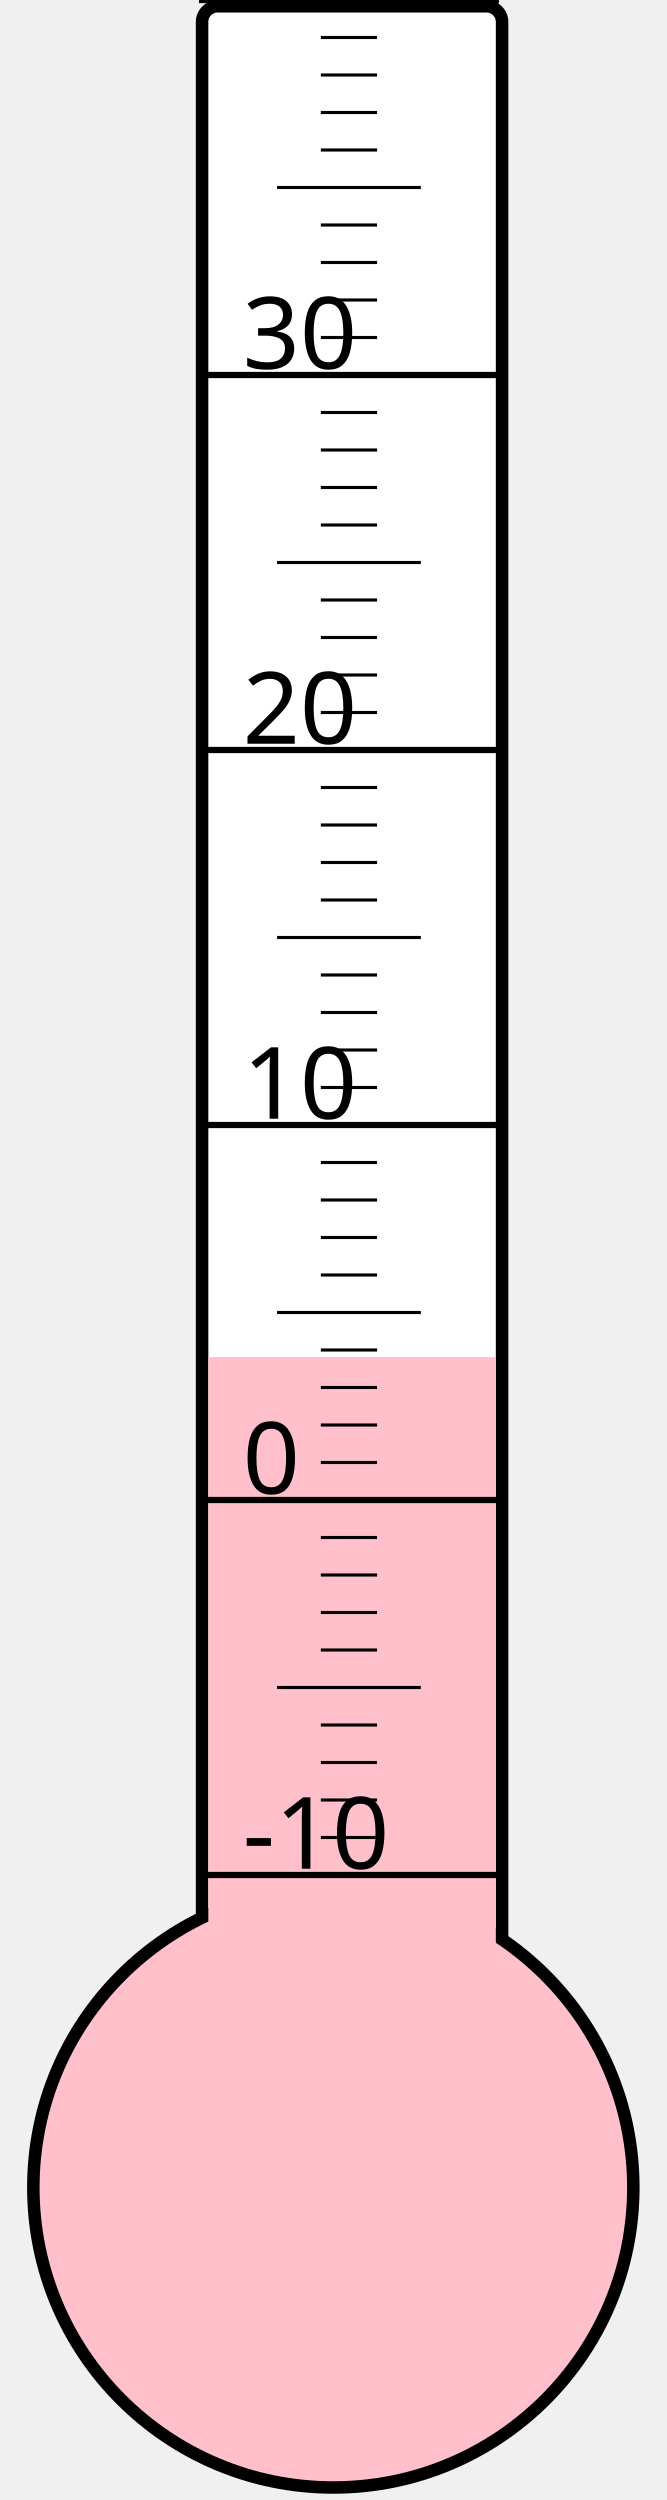
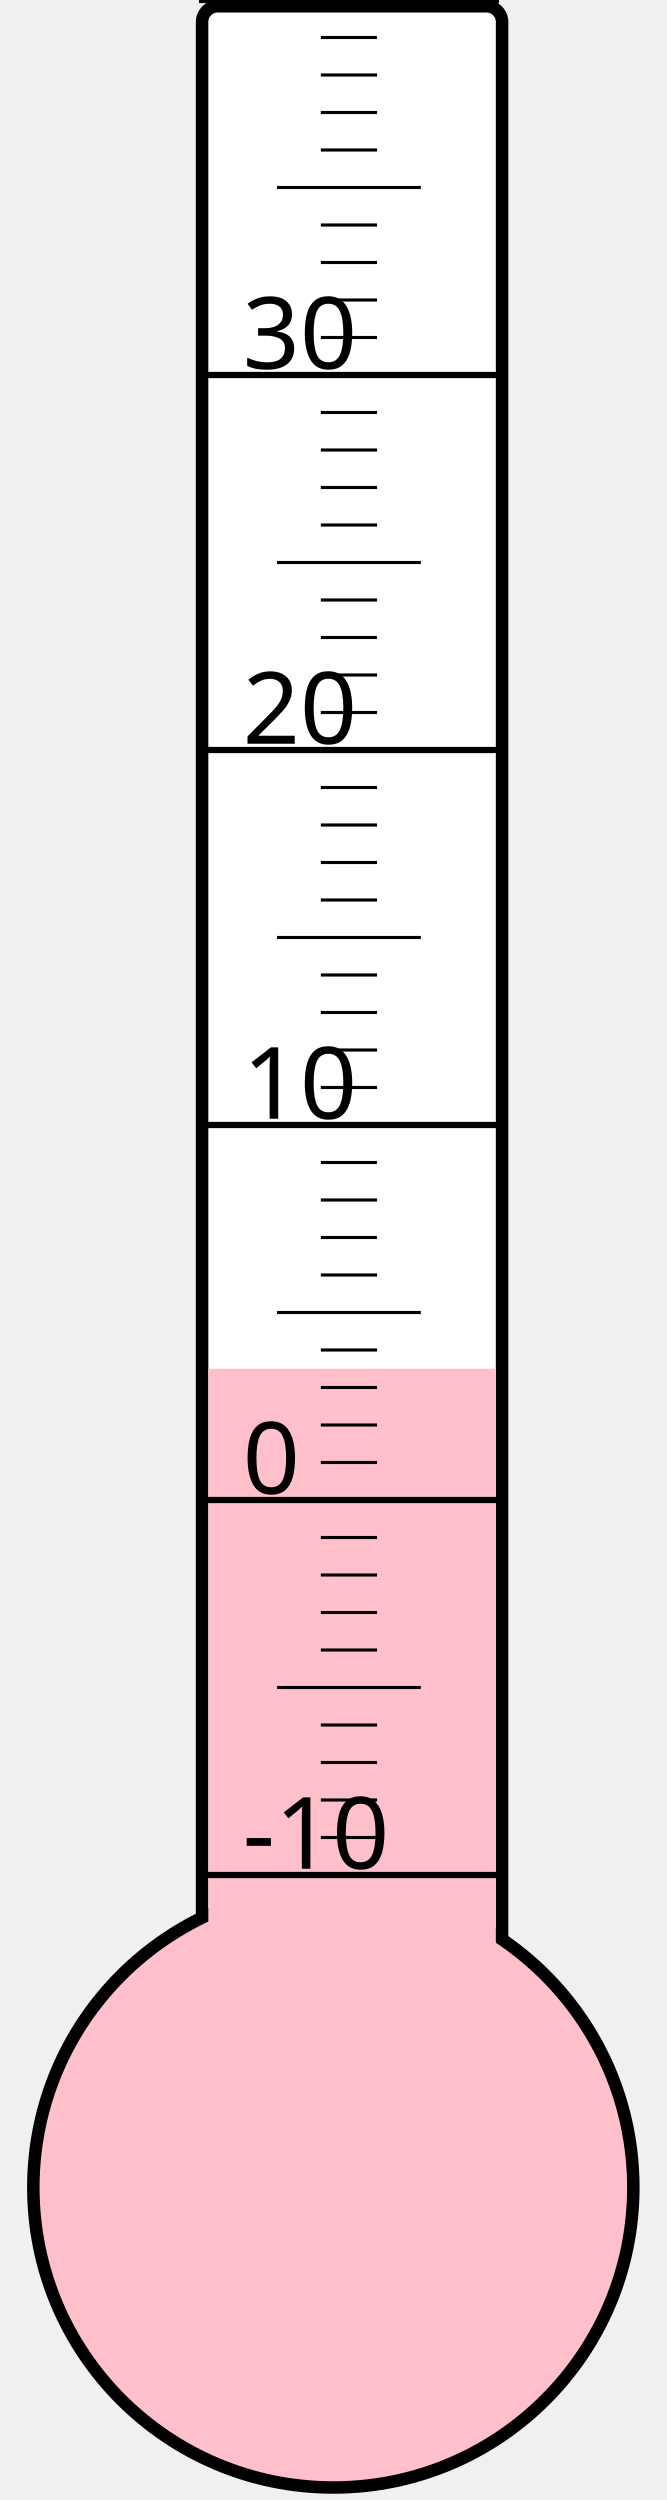
<svg xmlns="http://www.w3.org/2000/svg" width="40px" height="150px" viewBox="0 0 200 800">
  <rect width="200" height="800" x="0" y="0" style="fill: #ffffeb; fill-opacity: 0;" />
  <rect width="96" height="680" x="58" y="2" rx="5" ry="5" style="fill: white; fill-opacity: 1; stroke: black; stroke-width: 4;" />
  <circle cx="100" cy="700" r="96" style="fill: pink; stroke: black; stroke-width: 4;" />
-   <rect width="92" height="265.75" x="60" y="434.25" style="fill: pink; fill-opacity: 1; stroke-width: 0;" />
+   <rect width="92" height="262.0" x="60" y="438.0" style="fill: pink; fill-opacity: 1; stroke-width: 0;" />
  <text x="71" y="598" style="font-family: sans-serif; font-size: 24pt;">-10</text>
  <text x="71" y="478" style="font-family: sans-serif; font-size: 24pt;">0</text>
  <text x="71" y="358" style="font-family: sans-serif; font-size: 24pt;">10</text>
  <text x="71" y="238" style="font-family: sans-serif; font-size: 24pt;">20</text>
  <text x="71" y="118" style="font-family: sans-serif; font-size: 24pt;">30</text>
  <g style="stroke: black;">
    <line x1="57" y1="600" x2="153" y2="600" style="stroke-width: 2;" />
    <line x1="96" y1="588" x2="114" y2="588" style="stroke-width: 1;" />
    <line x1="96" y1="576" x2="114" y2="576" style="stroke-width: 1;" />
    <line x1="96" y1="564" x2="114" y2="564" style="stroke-width: 1;" />
    <line x1="96" y1="552" x2="114" y2="552" style="stroke-width: 1;" />
    <line x1="82" y1="540" x2="128" y2="540" style="stroke-width: 1;" />
    <line x1="96" y1="528" x2="114" y2="528" style="stroke-width: 1;" />
    <line x1="96" y1="516" x2="114" y2="516" style="stroke-width: 1;" />
    <line x1="96" y1="504" x2="114" y2="504" style="stroke-width: 1;" />
    <line x1="96" y1="492" x2="114" y2="492" style="stroke-width: 1;" />
    <line x1="57" y1="480" x2="153" y2="480" style="stroke-width: 2;" />
    <line x1="96" y1="468" x2="114" y2="468" style="stroke-width: 1;" />
    <line x1="96" y1="456" x2="114" y2="456" style="stroke-width: 1;" />
    <line x1="96" y1="444" x2="114" y2="444" style="stroke-width: 1;" />
    <line x1="96" y1="432" x2="114" y2="432" style="stroke-width: 1;" />
    <line x1="82" y1="420" x2="128" y2="420" style="stroke-width: 1;" />
    <line x1="96" y1="408" x2="114" y2="408" style="stroke-width: 1;" />
    <line x1="96" y1="396" x2="114" y2="396" style="stroke-width: 1;" />
    <line x1="96" y1="384" x2="114" y2="384" style="stroke-width: 1;" />
    <line x1="96" y1="372" x2="114" y2="372" style="stroke-width: 1;" />
    <line x1="57" y1="360" x2="153" y2="360" style="stroke-width: 2;" />
    <line x1="96" y1="348" x2="114" y2="348" style="stroke-width: 1;" />
    <line x1="96" y1="336" x2="114" y2="336" style="stroke-width: 1;" />
    <line x1="96" y1="324" x2="114" y2="324" style="stroke-width: 1;" />
    <line x1="96" y1="312" x2="114" y2="312" style="stroke-width: 1;" />
    <line x1="82" y1="300" x2="128" y2="300" style="stroke-width: 1;" />
    <line x1="96" y1="288" x2="114" y2="288" style="stroke-width: 1;" />
    <line x1="96" y1="276" x2="114" y2="276" style="stroke-width: 1;" />
    <line x1="96" y1="264" x2="114" y2="264" style="stroke-width: 1;" />
    <line x1="96" y1="252" x2="114" y2="252" style="stroke-width: 1;" />
    <line x1="57" y1="240" x2="153" y2="240" style="stroke-width: 2;" />
    <line x1="96" y1="228" x2="114" y2="228" style="stroke-width: 1;" />
    <line x1="96" y1="216" x2="114" y2="216" style="stroke-width: 1;" />
    <line x1="96" y1="204" x2="114" y2="204" style="stroke-width: 1;" />
    <line x1="96" y1="192" x2="114" y2="192" style="stroke-width: 1;" />
    <line x1="82" y1="180" x2="128" y2="180" style="stroke-width: 1;" />
    <line x1="96" y1="168" x2="114" y2="168" style="stroke-width: 1;" />
    <line x1="96" y1="156" x2="114" y2="156" style="stroke-width: 1;" />
    <line x1="96" y1="144" x2="114" y2="144" style="stroke-width: 1;" />
    <line x1="96" y1="132" x2="114" y2="132" style="stroke-width: 1;" />
    <line x1="57" y1="120" x2="153" y2="120" style="stroke-width: 2;" />
    <line x1="96" y1="108" x2="114" y2="108" style="stroke-width: 1;" />
    <line x1="96" y1="96" x2="114" y2="96" style="stroke-width: 1;" />
    <line x1="96" y1="84" x2="114" y2="84" style="stroke-width: 1;" />
    <line x1="96" y1="72" x2="114" y2="72" style="stroke-width: 1;" />
    <line x1="82" y1="60" x2="128" y2="60" style="stroke-width: 1;" />
    <line x1="96" y1="48" x2="114" y2="48" style="stroke-width: 1;" />
    <line x1="96" y1="36" x2="114" y2="36" style="stroke-width: 1;" />
    <line x1="96" y1="24" x2="114" y2="24" style="stroke-width: 1;" />
    <line x1="96" y1="12" x2="114" y2="12" style="stroke-width: 1;" />
    <line x1="57" y1="0" x2="153" y2="0" style="stroke-width: 2;" />
  </g>
</svg>
